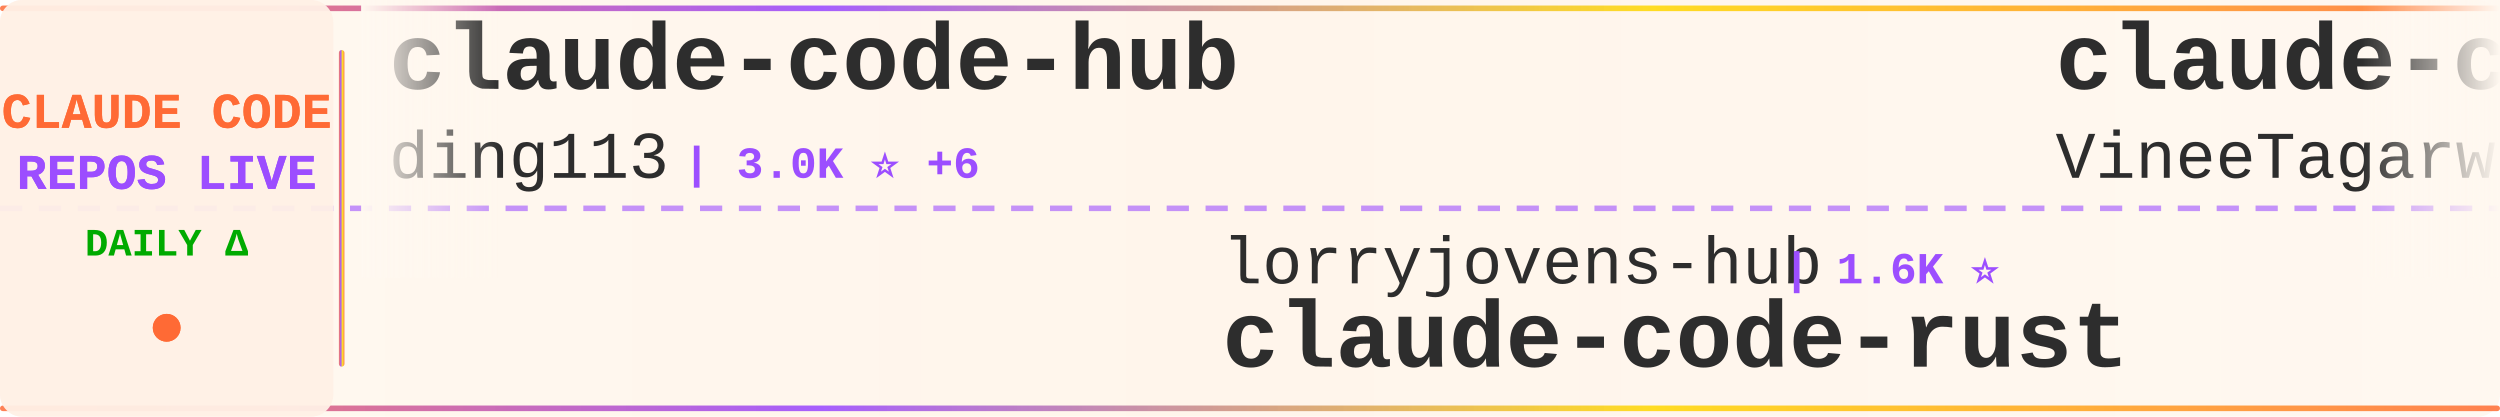
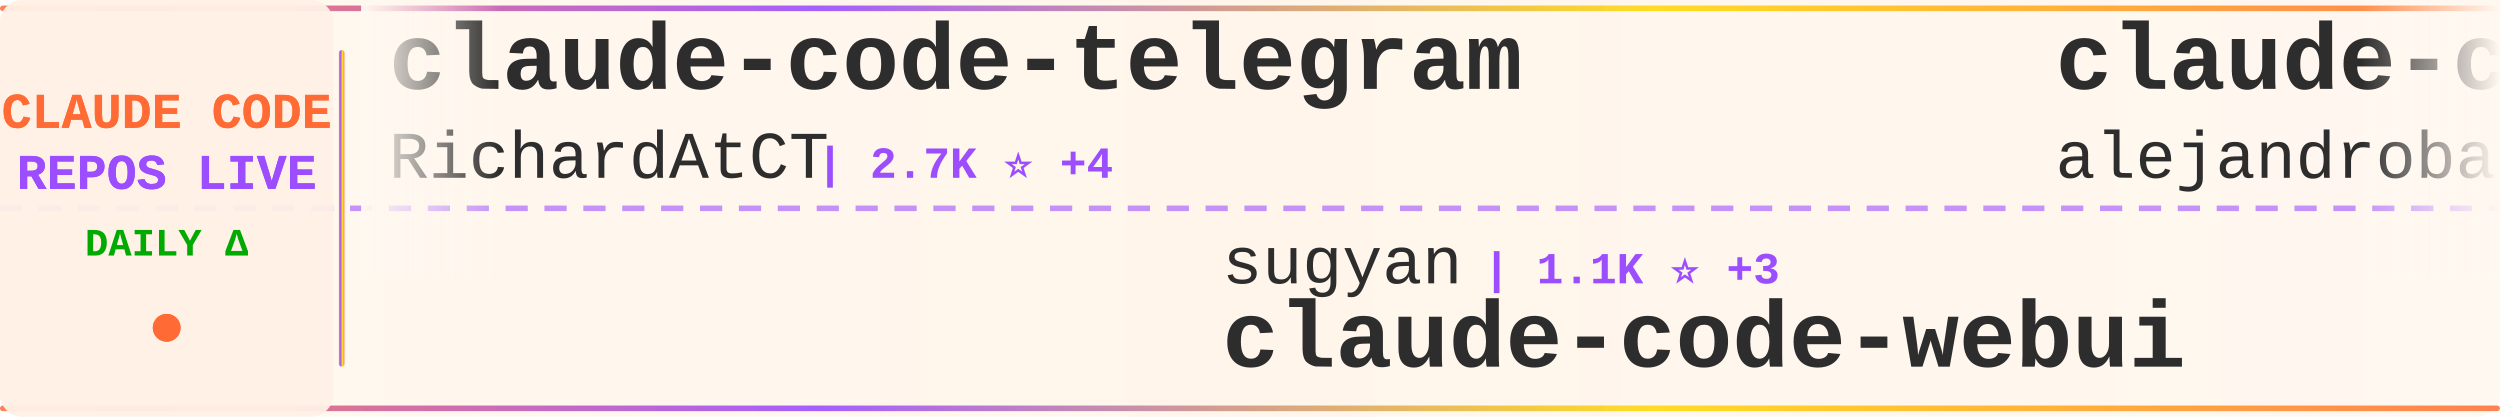
<svg xmlns="http://www.w3.org/2000/svg" width="900" height="150">
  <defs>
    <linearGradient id="tickerBg" x1="0%" y1="0%" x2="100%" y2="0%">
      <stop offset="0%" style="stop-color:#fff8f0;stop-opacity:0.98" />
      <stop offset="50%" style="stop-color:#fff5eb;stop-opacity:1" />
      <stop offset="100%" style="stop-color:#fff8f0;stop-opacity:0.98" />
    </linearGradient>
    <linearGradient id="borderGrad" x1="0%" y1="0%" x2="100%" y2="0%">
      <stop offset="0%" style="stop-color:#FF6B35;stop-opacity:0.85">
        <animate attributeName="stop-opacity" values="0.85;1;0.85" dur="2s" repeatCount="indefinite" />
      </stop>
      <stop offset="33%" style="stop-color:#9C4EFF;stop-opacity:0.9">
        <animate attributeName="stop-opacity" values="0.9;1;0.9" dur="2.2s" repeatCount="indefinite" />
      </stop>
      <stop offset="66%" style="stop-color:#FFD700;stop-opacity:0.85">
        <animate attributeName="stop-opacity" values="0.85;1;0.85" dur="1.8s" repeatCount="indefinite" />
      </stop>
      <stop offset="100%" style="stop-color:#FF6B35;stop-opacity:0.85">
        <animate attributeName="stop-opacity" values="0.85;1;0.85" dur="2s" repeatCount="indefinite" />
      </stop>
    </linearGradient>
    <filter id="textGlow">
      <feGaussianBlur stdDeviation="0.15" result="coloredBlur" />
      <feMerge>
        <feMergeNode in="coloredBlur" />
        <feMergeNode in="SourceGraphic" />
      </feMerge>
    </filter>
    <filter id="metricGlow">
      <feGaussianBlur stdDeviation="0.2" result="coloredBlur" />
      <feMerge>
        <feMergeNode in="coloredBlur" />
        <feMergeNode in="SourceGraphic" />
      </feMerge>
    </filter>
    <linearGradient id="leftFade" x1="0%" y1="0%" x2="100%" y2="0%">
      <stop offset="0%" style="stop-color:#fff8f0;stop-opacity:1" />
      <stop offset="100%" style="stop-color:#fff8f0;stop-opacity:0" />
    </linearGradient>
    <linearGradient id="rightFade" x1="0%" y1="0%" x2="100%" y2="0%">
      <stop offset="0%" style="stop-color:#fff8f0;stop-opacity:0" />
      <stop offset="100%" style="stop-color:#fff8f0;stop-opacity:1" />
    </linearGradient>
  </defs>
  <rect width="900" height="150" fill="url(#tickerBg)" rx="8" />
  <rect x="0" y="2" width="900" height="2" fill="url(#borderGrad)" rx="1" />
  <rect x="0" y="146" width="900" height="2" fill="url(#borderGrad)" rx="1" />
  <line x1="0" y1="75" x2="900" y2="75" stroke="#9C4EFF" stroke-width="2" stroke-dasharray="8 6" opacity="0.6" />
  <rect x="0" y="0" width="120" height="150" fill="#fff0e6" opacity="0.95" rx="8" />
  <text x="60" y="46" font-family="'Courier New', monospace" font-size="18" font-weight="bold" fill="#FF6B35" text-anchor="middle" filter="url(#textGlow)">
    CLAUDE CODE
  </text>
  <text x="60" y="68" font-family="'Courier New', monospace" font-size="18" font-weight="bold" fill="#9C4EFF" text-anchor="middle" filter="url(#textGlow)">
    REPOS LIVE
  </text>
  <text x="60" y="92" font-family="'Courier New', monospace" font-size="14" font-weight="bold" fill="#00aa00" text-anchor="middle">
    DAILY Δ
  </text>
  <circle cx="60" cy="118" r="5" fill="#FF6B35" filter="url(#metricGlow)">
    <animate attributeName="r" values="4;6;4" dur="1.5s" repeatCount="indefinite" />
    <animate attributeName="opacity" values="0.6;1;0.6" dur="1.5s" repeatCount="indefinite" />
  </circle>
  <rect x="122" y="18" width="2" height="114" fill="url(#borderGrad)" rx="1" />
  <clipPath id="tickerClip">
    <rect x="130" y="0" width="770" height="150" />
  </clipPath>
  <g clip-path="url(#tickerClip)">
    <g id="tickerItems">
      <animateTransform attributeName="transform" attributeType="XML" type="translate" from="0 0" to="-3000 0" dur="54s" repeatCount="indefinite" />
      <g transform="translate(0, 0)">
-         <text x="140" y="32" font-family="'Courier New', monospace" font-size="34" font-weight="bold" fill="#2d2d2d">claude-code-hub</text>
-         <text x="140" y="64" font-family="'Courier New', monospace" font-size="24" font-weight="normal" fill="#2d2d2d" opacity="1.0">ding113</text>
-         <text x="246" y="64" font-family="'Courier New', monospace" font-size="16" font-weight="bold" fill="#9C4EFF"> | 3.0K ⭐ +6</text>
+         <text x="140" y="32" font-family="'Courier New', monospace" font-size="34" font-weight="bold" fill="#2d2d2d">claude-code-telegram</text>
+         <text x="140" y="64" font-family="'Courier New', monospace" font-size="24" font-weight="normal" fill="#2d2d2d" opacity="1.0">RichardAtCT</text>
+         <text x="294" y="64" font-family="'Courier New', monospace" font-size="16" font-weight="bold" fill="#9C4EFF"> | 2.7K ⭐ +4</text>
      </g>
      <g transform="translate(300, 0)">
-         <text x="140" y="102" font-family="'Courier New', monospace" font-size="24" font-weight="normal" fill="#2d2d2d" opacity="1.0">lorryjovens-hub</text>
-         <text x="342" y="102" font-family="'Courier New', monospace" font-size="16" font-weight="bold" fill="#9C4EFF"> | 1.6K ⭐</text>
-         <text x="140" y="132" font-family="'Courier New', monospace" font-size="34" font-weight="bold" fill="#2d2d2d">claude-code-rust</text>
+         <text x="140" y="102" font-family="'Courier New', monospace" font-size="24" font-weight="normal" fill="#2d2d2d" opacity="1.0">sugyan</text>
+         <text x="234" y="102" font-family="'Courier New', monospace" font-size="16" font-weight="bold" fill="#9C4EFF"> | 1.1K ⭐ +3</text>
+         <text x="140" y="132" font-family="'Courier New', monospace" font-size="34" font-weight="bold" fill="#2d2d2d">claude-code-webui</text>
      </g>
      <g transform="translate(600, 0)">
-         <text x="140" y="32" font-family="'Courier New', monospace" font-size="34" font-weight="bold" fill="#2d2d2d">claude-code</text>
-         <text x="140" y="64" font-family="'Courier New', monospace" font-size="24" font-weight="normal" fill="#2d2d2d" opacity="1.0">VineeTagarwaL-code</text>
-         <text x="378" y="64" font-family="'Courier New', monospace" font-size="16" font-weight="bold" fill="#9C4EFF"> | 276 ⭐</text>
+         <text x="140" y="32" font-family="'Courier New', monospace" font-size="34" font-weight="bold" fill="#2d2d2d">claude-code-from-source</text>
+         <text x="140" y="64" font-family="'Courier New', monospace" font-size="24" font-weight="normal" fill="#2d2d2d" opacity="1.0">alejandrobalderas</text>
+         <text x="366" y="64" font-family="'Courier New', monospace" font-size="16" font-weight="bold" fill="#9C4EFF"> | 2.2K ⭐ +3</text>
      </g>
      <g transform="translate(900, 0)">
-         <text x="140" y="102" font-family="'Courier New', monospace" font-size="24" font-weight="normal" fill="#2d2d2d" opacity="1.0">jqueryscript</text>
-         <text x="306" y="102" font-family="'Courier New', monospace" font-size="16" font-weight="bold" fill="#9C4EFF"> | 412 ⭐ +2</text>
-         <text x="140" y="132" font-family="'Courier New', monospace" font-size="34" font-weight="bold" fill="#2d2d2d">awesome-claude-code</text>
+         <text x="140" y="102" font-family="'Courier New', monospace" font-size="24" font-weight="normal" fill="#2d2d2d" opacity="1.0">huangserva</text>
+         <text x="282" y="102" font-family="'Courier New', monospace" font-size="16" font-weight="bold" fill="#9C4EFF"> | 599 ⭐</text>
+         <text x="140" y="132" font-family="'Courier New', monospace" font-size="34" font-weight="bold" fill="#2d2d2d">claude-code-cli</text>
      </g>
      <g transform="translate(1200, 0)">
-         <text x="140" y="32" font-family="'Courier New', monospace" font-size="34" font-weight="bold" fill="#2d2d2d">claude-code-from-scratch</text>
-         <text x="140" y="64" font-family="'Courier New', monospace" font-size="24" font-weight="normal" fill="#2d2d2d" opacity="1.0">Windy3f3f3f3f</text>
-         <text x="318" y="64" font-family="'Courier New', monospace" font-size="16" font-weight="bold" fill="#9C4EFF"> | 1.4K ⭐ +6</text>
+         <text x="140" y="32" font-family="'Courier New', monospace" font-size="34" font-weight="bold" fill="#2d2d2d">ClaudeCode</text>
+         <text x="140" y="64" font-family="'Courier New', monospace" font-size="24" font-weight="normal" fill="#2d2d2d" opacity="1.0">guanshan</text>
+         <text x="258" y="64" font-family="'Courier New', monospace" font-size="16" font-weight="bold" fill="#9C4EFF"> | 60 ⭐</text>
      </g>
      <g transform="translate(1500, 0)">
-         <text x="140" y="102" font-family="'Courier New', monospace" font-size="24" font-weight="normal" fill="#2d2d2d" opacity="1.0">alejandrobalderas</text>
-         <text x="366" y="102" font-family="'Courier New', monospace" font-size="16" font-weight="bold" fill="#9C4EFF"> | 2.2K ⭐ +4</text>
-         <text x="140" y="132" font-family="'Courier New', monospace" font-size="34" font-weight="bold" fill="#2d2d2d">claude-code-from-source</text>
+         <text x="140" y="102" font-family="'Courier New', monospace" font-size="24" font-weight="normal" fill="#2d2d2d" opacity="1.0">mehmoodosman</text>
+         <text x="306" y="102" font-family="'Courier New', monospace" font-size="16" font-weight="bold" fill="#9C4EFF"> | 169 ⭐</text>
+         <text x="140" y="132" font-family="'Courier New', monospace" font-size="34" font-weight="bold" fill="#2d2d2d">claude-code</text>
      </g>
      <g transform="translate(1800, 0)">
-         <text x="140" y="32" font-family="'Courier New', monospace" font-size="34" font-weight="bold" fill="#2d2d2d">claude-code-analysis</text>
-         <text x="140" y="64" font-family="'Courier New', monospace" font-size="24" font-weight="normal" fill="#2d2d2d" opacity="1.0">liuup</text>
-         <text x="222" y="64" font-family="'Courier New', monospace" font-size="16" font-weight="bold" fill="#9C4EFF"> | 3.0K ⭐ +16</text>
+         <text x="140" y="32" font-family="'Courier New', monospace" font-size="34" font-weight="bold" fill="#2d2d2d">claude-code-ultimate-gui...</text>
+         <text x="140" y="64" font-family="'Courier New', monospace" font-size="24" font-weight="normal" fill="#2d2d2d" opacity="1.0">FlorianBruniaux</text>
+         <text x="342" y="64" font-family="'Courier New', monospace" font-size="16" font-weight="bold" fill="#9C4EFF"> | 4.8K ⭐ +31</text>
      </g>
      <g transform="translate(2100, 0)">
-         <text x="140" y="102" font-family="'Courier New', monospace" font-size="24" font-weight="normal" fill="#2d2d2d" opacity="1.0">rohitg00</text>
-         <text x="258" y="102" font-family="'Courier New', monospace" font-size="16" font-weight="bold" fill="#9C4EFF"> | 2.0K ⭐ +11</text>
-         <text x="140" y="132" font-family="'Courier New', monospace" font-size="34" font-weight="bold" fill="#2d2d2d">awesome-claude-code-tool...</text>
+         <text x="140" y="102" font-family="'Courier New', monospace" font-size="24" font-weight="normal" fill="#2d2d2d" opacity="1.0">https-deeplearning-ai</text>
+         <text x="414" y="102" font-family="'Courier New', monospace" font-size="16" font-weight="bold" fill="#9C4EFF"> | 523 ⭐ +1</text>
+         <text x="140" y="132" font-family="'Courier New', monospace" font-size="34" font-weight="bold" fill="#2d2d2d">sc-claude-code-files</text>
      </g>
      <g transform="translate(2400, 0)">
-         <text x="140" y="32" font-family="'Courier New', monospace" font-size="34" font-weight="bold" fill="#2d2d2d">oh-my-claudecode</text>
-         <text x="140" y="64" font-family="'Courier New', monospace" font-size="24" font-weight="normal" fill="#2d2d2d" opacity="1.0">Yeachan-Heo</text>
-         <text x="294" y="64" font-family="'Courier New', monospace" font-size="16" font-weight="bold" fill="#9C4EFF"> | 36.0K ⭐ +73</text>
+         <text x="140" y="32" font-family="'Courier New', monospace" font-size="34" font-weight="bold" fill="#2d2d2d">awesome-claude-code-suba...</text>
+         <text x="140" y="64" font-family="'Courier New', monospace" font-size="24" font-weight="normal" fill="#2d2d2d" opacity="1.0">VoltAgent</text>
+         <text x="270" y="64" font-family="'Courier New', monospace" font-size="16" font-weight="bold" fill="#9C4EFF"> | 21.4K ⭐ +64</text>
      </g>
      <g transform="translate(2700, 0)">
-         <text x="140" y="102" font-family="'Courier New', monospace" font-size="24" font-weight="normal" fill="#2d2d2d" opacity="1.0">guanshan</text>
-         <text x="258" y="102" font-family="'Courier New', monospace" font-size="16" font-weight="bold" fill="#9C4EFF"> | 60 ⭐</text>
-         <text x="140" y="132" font-family="'Courier New', monospace" font-size="34" font-weight="bold" fill="#2d2d2d">ClaudeCode</text>
+         <text x="140" y="102" font-family="'Courier New', monospace" font-size="24" font-weight="normal" fill="#2d2d2d" opacity="1.0">anthropics</text>
+         <text x="282" y="102" font-family="'Courier New', monospace" font-size="16" font-weight="bold" fill="#9C4EFF"> | 7.9K ⭐ +5</text>
+         <text x="140" y="132" font-family="'Courier New', monospace" font-size="34" font-weight="bold" fill="#2d2d2d">claude-code-action</text>
      </g>
      <g transform="translate(3000, 0)">
-         <text x="140" y="32" font-family="'Courier New', monospace" font-size="34" font-weight="bold" fill="#2d2d2d">claude-code-hub</text>
-         <text x="140" y="64" font-family="'Courier New', monospace" font-size="24" font-weight="normal" fill="#2d2d2d" opacity="1.0">ding113</text>
-         <text x="246" y="64" font-family="'Courier New', monospace" font-size="16" font-weight="bold" fill="#9C4EFF"> | 3.0K ⭐ +6</text>
+         <text x="140" y="32" font-family="'Courier New', monospace" font-size="34" font-weight="bold" fill="#2d2d2d">claude-code-telegram</text>
+         <text x="140" y="64" font-family="'Courier New', monospace" font-size="24" font-weight="normal" fill="#2d2d2d" opacity="1.0">RichardAtCT</text>
+         <text x="294" y="64" font-family="'Courier New', monospace" font-size="16" font-weight="bold" fill="#9C4EFF"> | 2.7K ⭐ +4</text>
      </g>
      <g transform="translate(3300, 0)">
-         <text x="140" y="102" font-family="'Courier New', monospace" font-size="24" font-weight="normal" fill="#2d2d2d" opacity="1.0">lorryjovens-hub</text>
-         <text x="342" y="102" font-family="'Courier New', monospace" font-size="16" font-weight="bold" fill="#9C4EFF"> | 1.6K ⭐</text>
-         <text x="140" y="132" font-family="'Courier New', monospace" font-size="34" font-weight="bold" fill="#2d2d2d">claude-code-rust</text>
+         <text x="140" y="102" font-family="'Courier New', monospace" font-size="24" font-weight="normal" fill="#2d2d2d" opacity="1.0">sugyan</text>
+         <text x="234" y="102" font-family="'Courier New', monospace" font-size="16" font-weight="bold" fill="#9C4EFF"> | 1.1K ⭐ +3</text>
+         <text x="140" y="132" font-family="'Courier New', monospace" font-size="34" font-weight="bold" fill="#2d2d2d">claude-code-webui</text>
      </g>
      <g transform="translate(3600, 0)">
-         <text x="140" y="32" font-family="'Courier New', monospace" font-size="34" font-weight="bold" fill="#2d2d2d">claude-code</text>
-         <text x="140" y="64" font-family="'Courier New', monospace" font-size="24" font-weight="normal" fill="#2d2d2d" opacity="1.0">VineeTagarwaL-code</text>
-         <text x="378" y="64" font-family="'Courier New', monospace" font-size="16" font-weight="bold" fill="#9C4EFF"> | 276 ⭐</text>
+         <text x="140" y="32" font-family="'Courier New', monospace" font-size="34" font-weight="bold" fill="#2d2d2d">claude-code-from-source</text>
+         <text x="140" y="64" font-family="'Courier New', monospace" font-size="24" font-weight="normal" fill="#2d2d2d" opacity="1.0">alejandrobalderas</text>
+         <text x="366" y="64" font-family="'Courier New', monospace" font-size="16" font-weight="bold" fill="#9C4EFF"> | 2.2K ⭐ +3</text>
      </g>
      <g transform="translate(3900, 0)">
-         <text x="140" y="102" font-family="'Courier New', monospace" font-size="24" font-weight="normal" fill="#2d2d2d" opacity="1.0">jqueryscript</text>
-         <text x="306" y="102" font-family="'Courier New', monospace" font-size="16" font-weight="bold" fill="#9C4EFF"> | 412 ⭐ +2</text>
-         <text x="140" y="132" font-family="'Courier New', monospace" font-size="34" font-weight="bold" fill="#2d2d2d">awesome-claude-code</text>
+         <text x="140" y="102" font-family="'Courier New', monospace" font-size="24" font-weight="normal" fill="#2d2d2d" opacity="1.0">huangserva</text>
+         <text x="282" y="102" font-family="'Courier New', monospace" font-size="16" font-weight="bold" fill="#9C4EFF"> | 599 ⭐</text>
+         <text x="140" y="132" font-family="'Courier New', monospace" font-size="34" font-weight="bold" fill="#2d2d2d">claude-code-cli</text>
      </g>
    </g>
  </g>
  <rect x="130" y="0" width="50" height="100" fill="url(#leftFade)" />
  <rect x="850" y="0" width="50" height="100" fill="url(#rightFade)" />
</svg>
